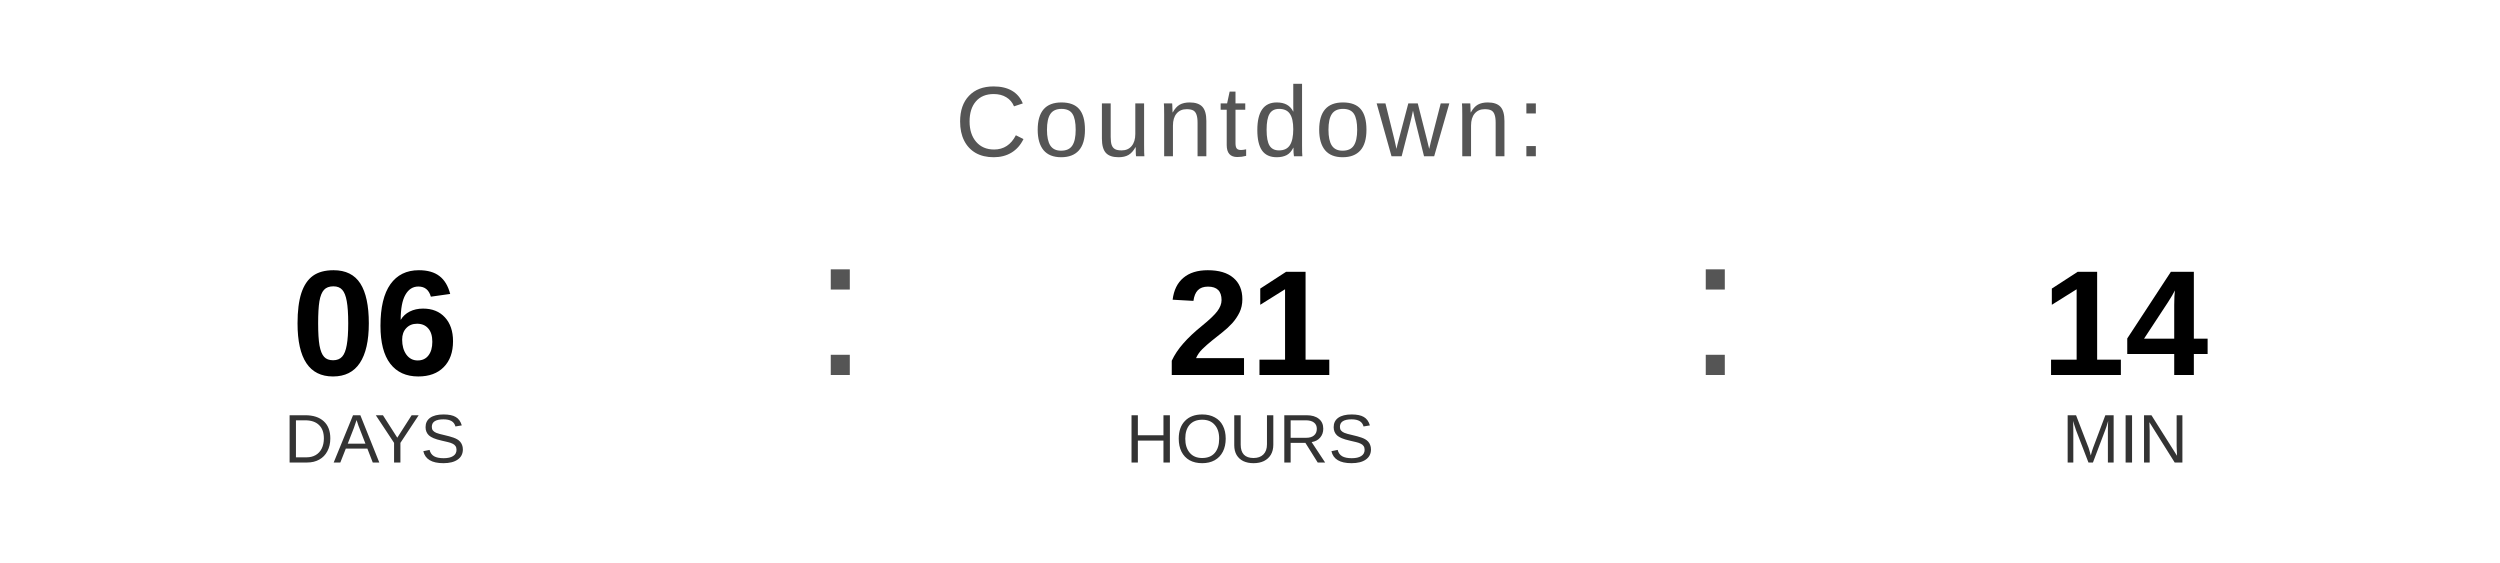
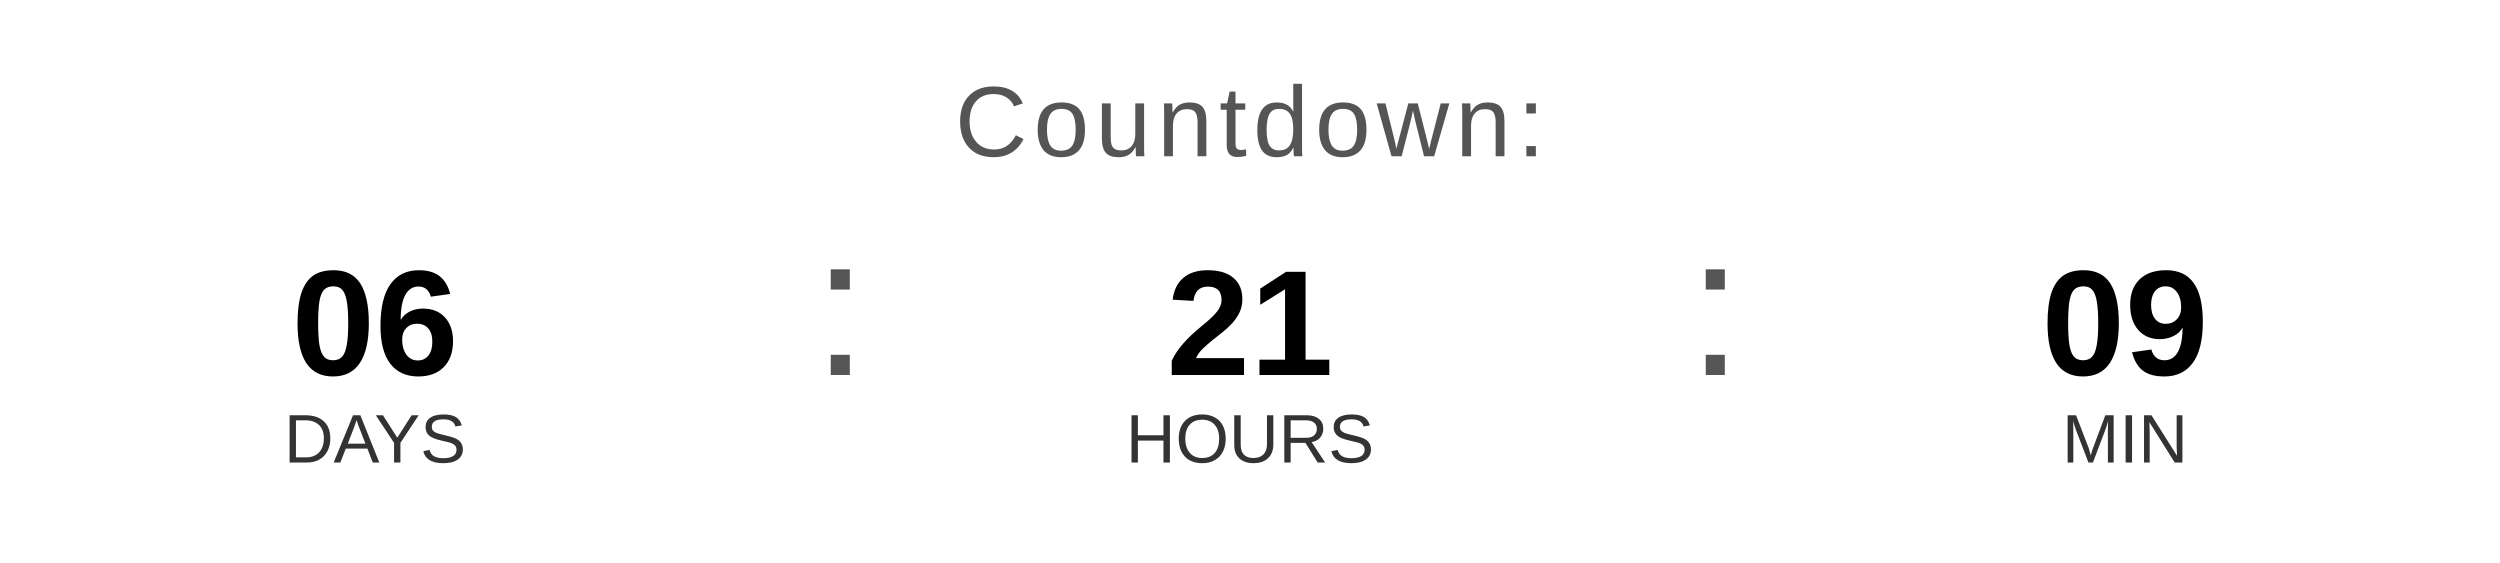
<svg xmlns="http://www.w3.org/2000/svg" width="400" height="90" viewBox="0 0 400 90">
  <text x="200" y="25" font-family="Arial, Helvetica, sans-serif" font-size="16" fill="#555555" text-anchor="middle" letter-spacing="1">
    Countdown:
  </text>
  <text x="60" y="60" font-family="Arial, Helvetica, sans-serif" font-size="24" font-weight="bold" fill="#000000" text-anchor="middle">06</text>
  <text x="60" y="74" font-family="Arial, Helvetica, sans-serif" font-size="11" fill="#333333" text-anchor="middle">DAYS</text>
  <text x="130" y="60" font-family="Arial, sans-serif" font-size="32" fill="#555555">:</text>
  <text x="200" y="60" font-family="Arial, Helvetica, sans-serif" font-size="24" font-weight="bold" fill="#000000" text-anchor="middle">21</text>
  <text x="200" y="74" font-family="Arial, Helvetica, sans-serif" font-size="11" fill="#333333" text-anchor="middle">HOURS</text>
  <text x="270" y="60" font-family="Arial, sans-serif" font-size="32" fill="#555555">:</text>
-   <text x="340" y="60" font-family="Arial, Helvetica, sans-serif" font-size="24" font-weight="bold" fill="#000000" text-anchor="middle">14</text>
+   <text x="340" y="60" font-family="Arial, Helvetica, sans-serif" font-size="24" font-weight="bold" fill="#000000" text-anchor="middle">09</text>
  <text x="340" y="74" font-family="Arial, Helvetica, sans-serif" font-size="11" fill="#333333" text-anchor="middle">MIN</text>
</svg>
